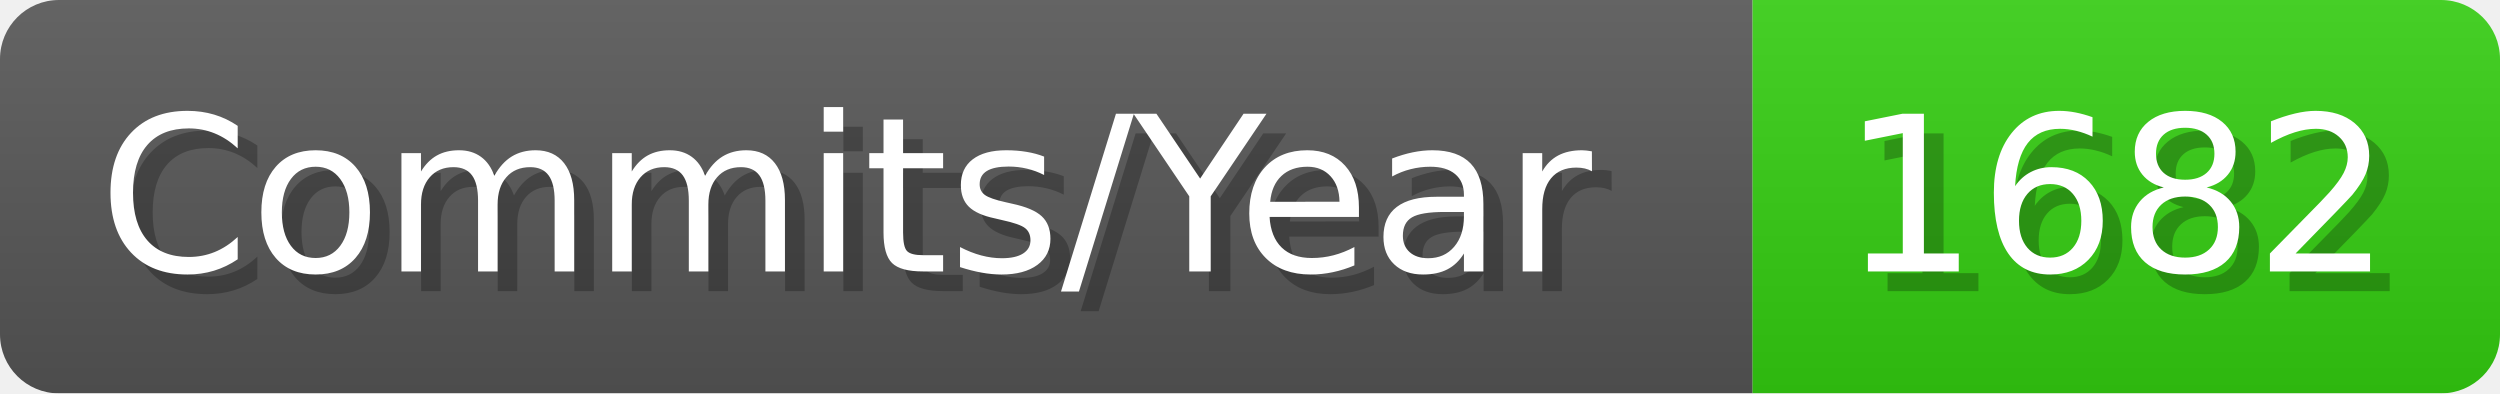
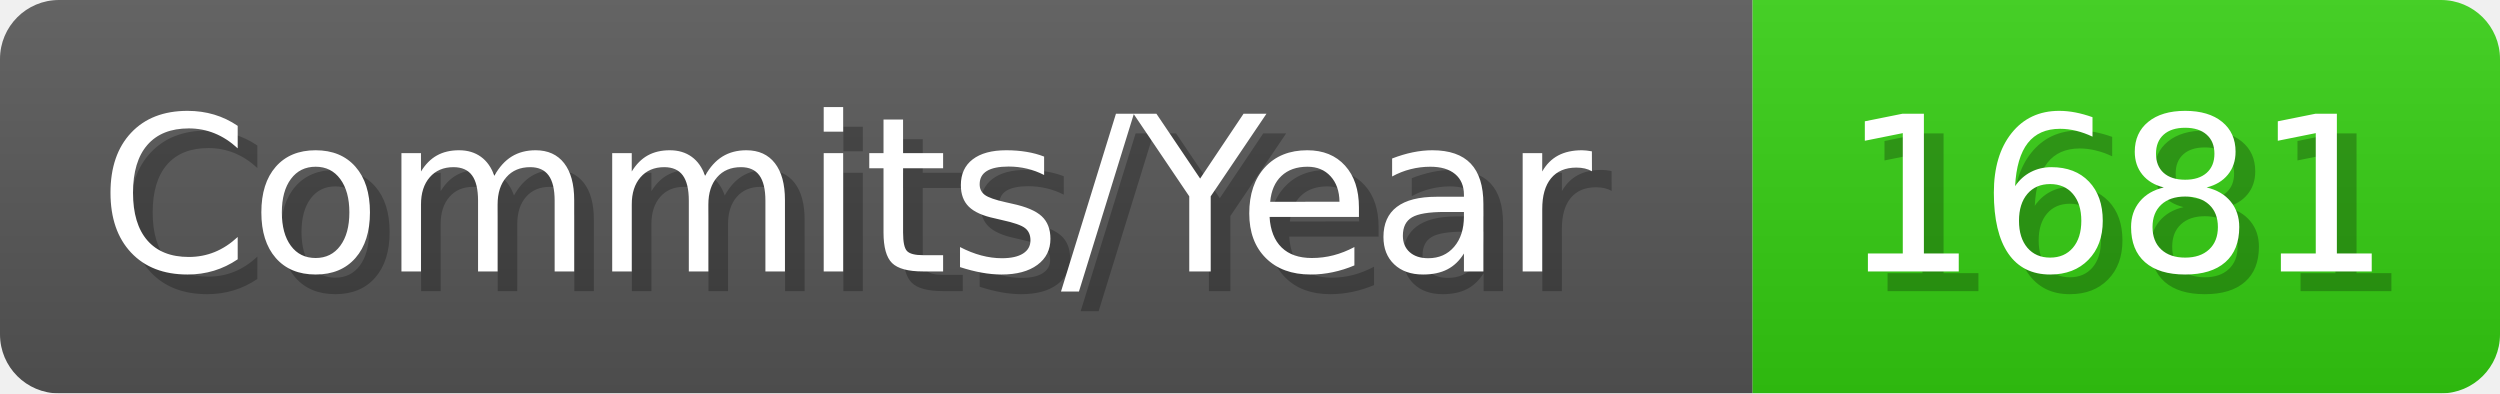
- <svg xmlns="http://www.w3.org/2000/svg" width="127.1" height="20" viewBox="0 0 1271 200" role="img" aria-label="Commits/Year: 1682">
+ <svg xmlns="http://www.w3.org/2000/svg" width="127.1" height="20" viewBox="0 0 1271 200" role="img" aria-label="Commits/Year: 1681">
  <linearGradient id="aUPdi" x2="0" y2="100%">
    <stop offset="0" stop-opacity=".1" stop-color="#EEE" />
    <stop offset="1" stop-opacity=".1" />
  </linearGradient>
  <mask id="WfAiQ">
    <rect width="1271" height="200" rx="30" fill="#FFF" />
  </mask>
  <g mask="url(#WfAiQ)">
    <rect width="891" height="200" fill="#555" />
    <rect width="380" height="200" fill="#3C1" x="891" />
    <rect width="1271" height="200" fill="url(#aUPdi)" />
  </g>
  <g aria-hidden="true" fill="#fff" text-anchor="start" font-family="Verdana,DejaVu Sans,sans-serif" font-size="110">
    <text x="60" y="148" textLength="791" fill="#000" opacity="0.25">Commits/Year</text>
    <text x="50" y="138" textLength="791">Commits/Year</text>
-     <text x="946" y="148" textLength="280" fill="#000" opacity="0.25">1682</text>
-     <text x="936" y="138" textLength="280">1682</text>
+     <text x="946" y="148" textLength="280" fill="#000" opacity="0.25">1681</text>
+     <text x="936" y="138" textLength="280">1681</text>
  </g>
</svg>
